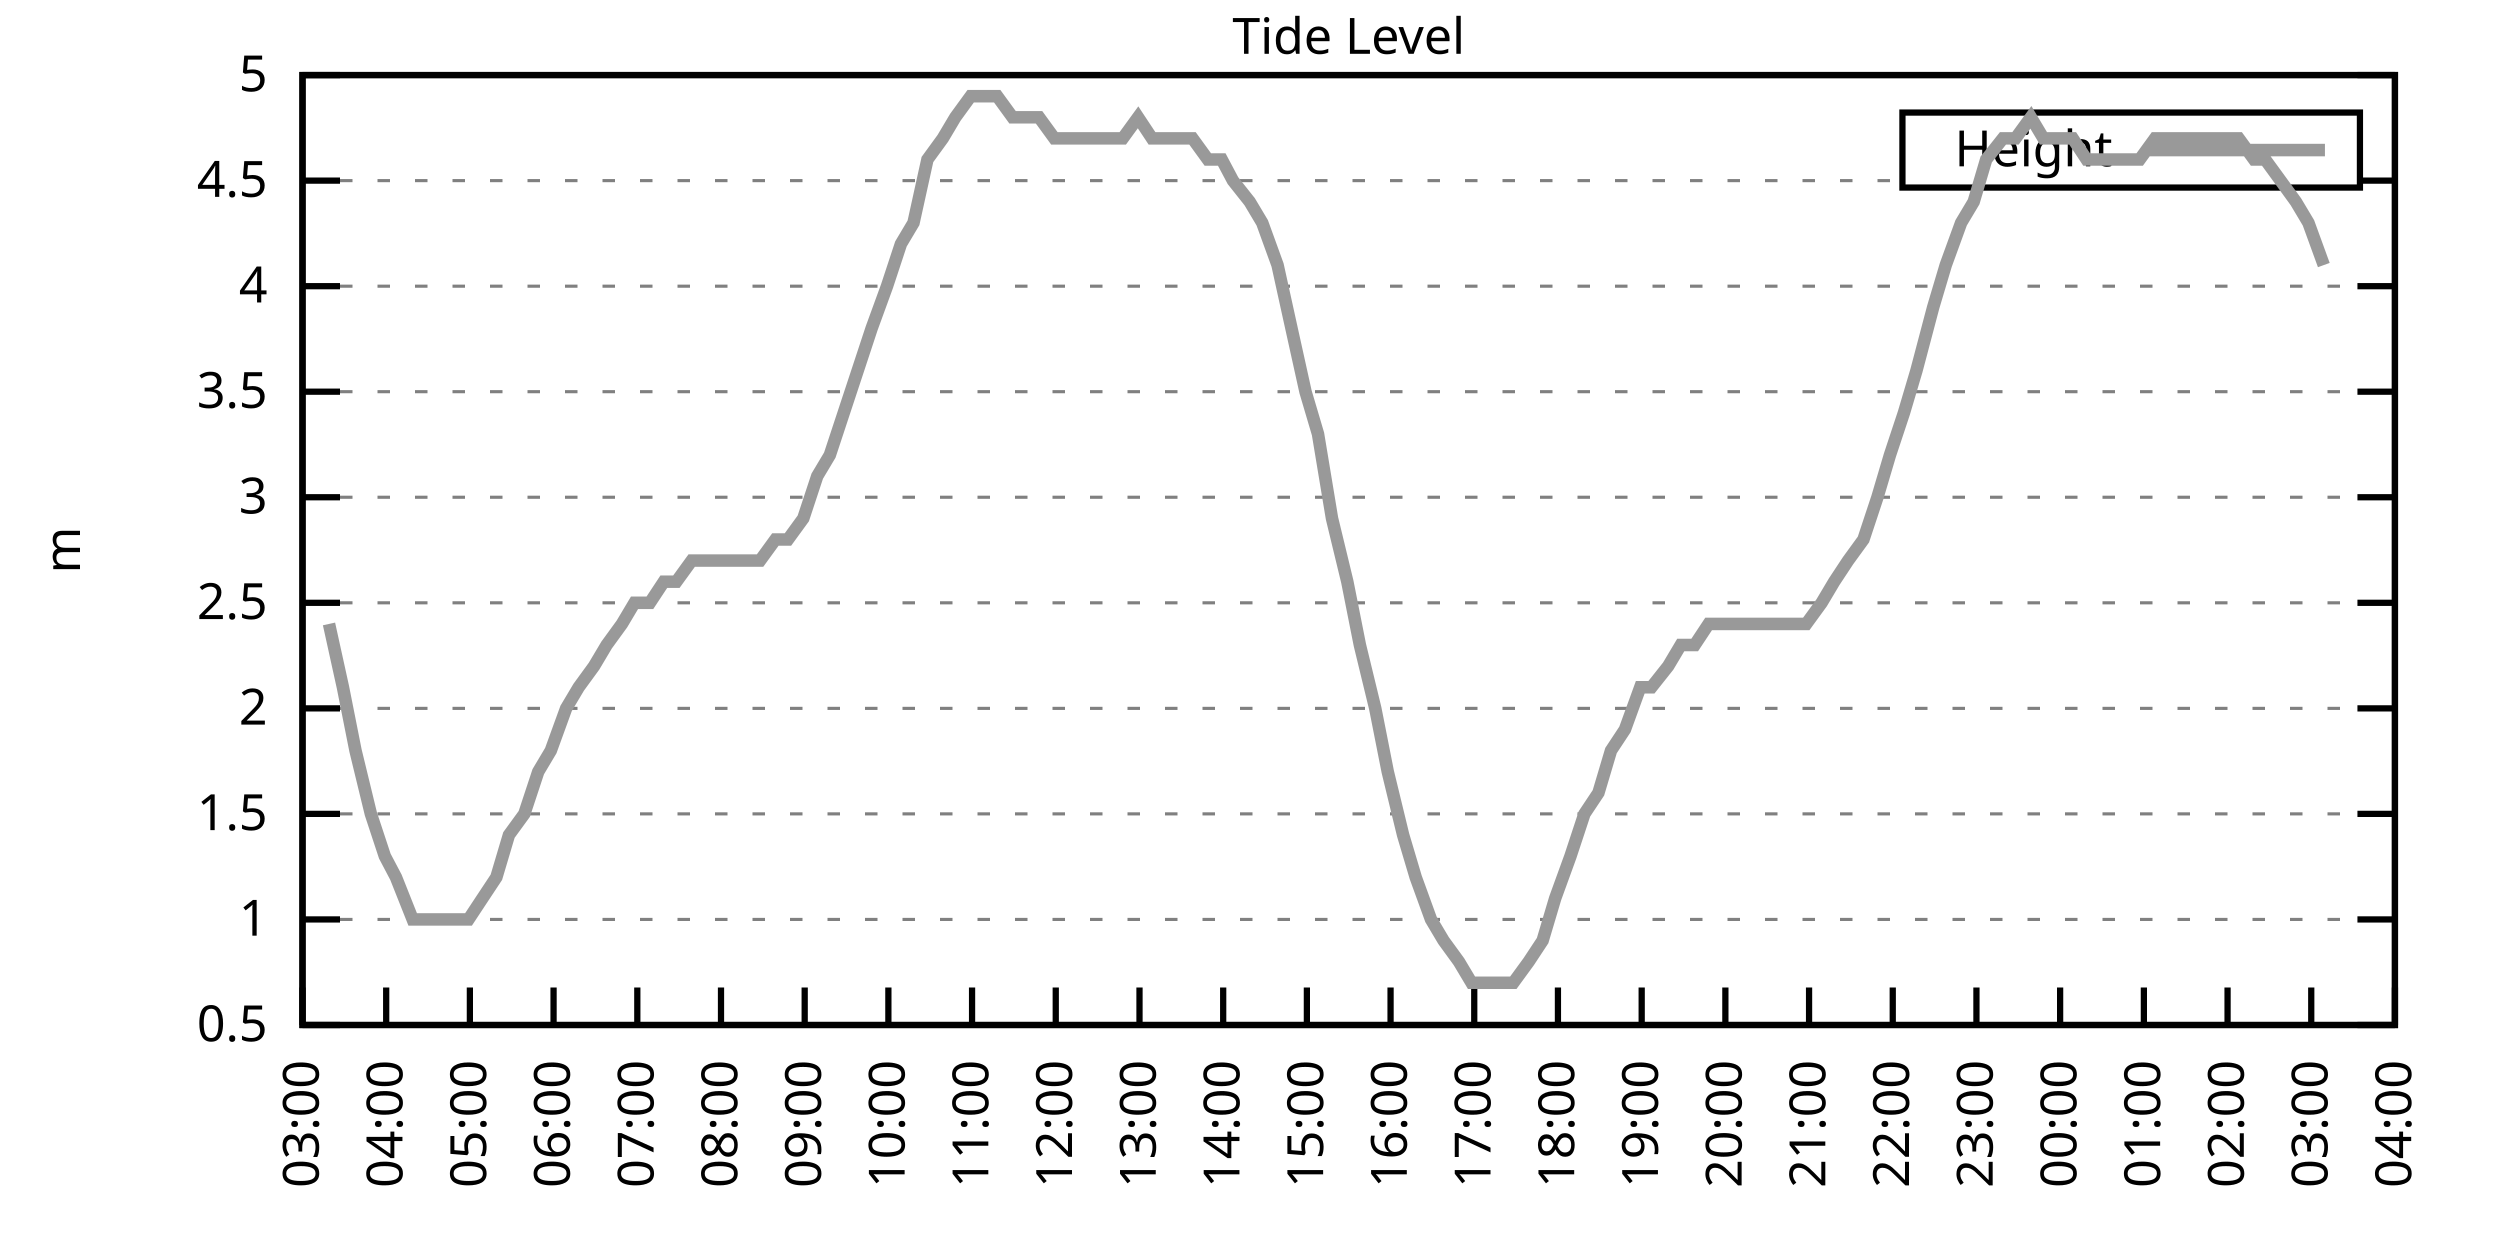
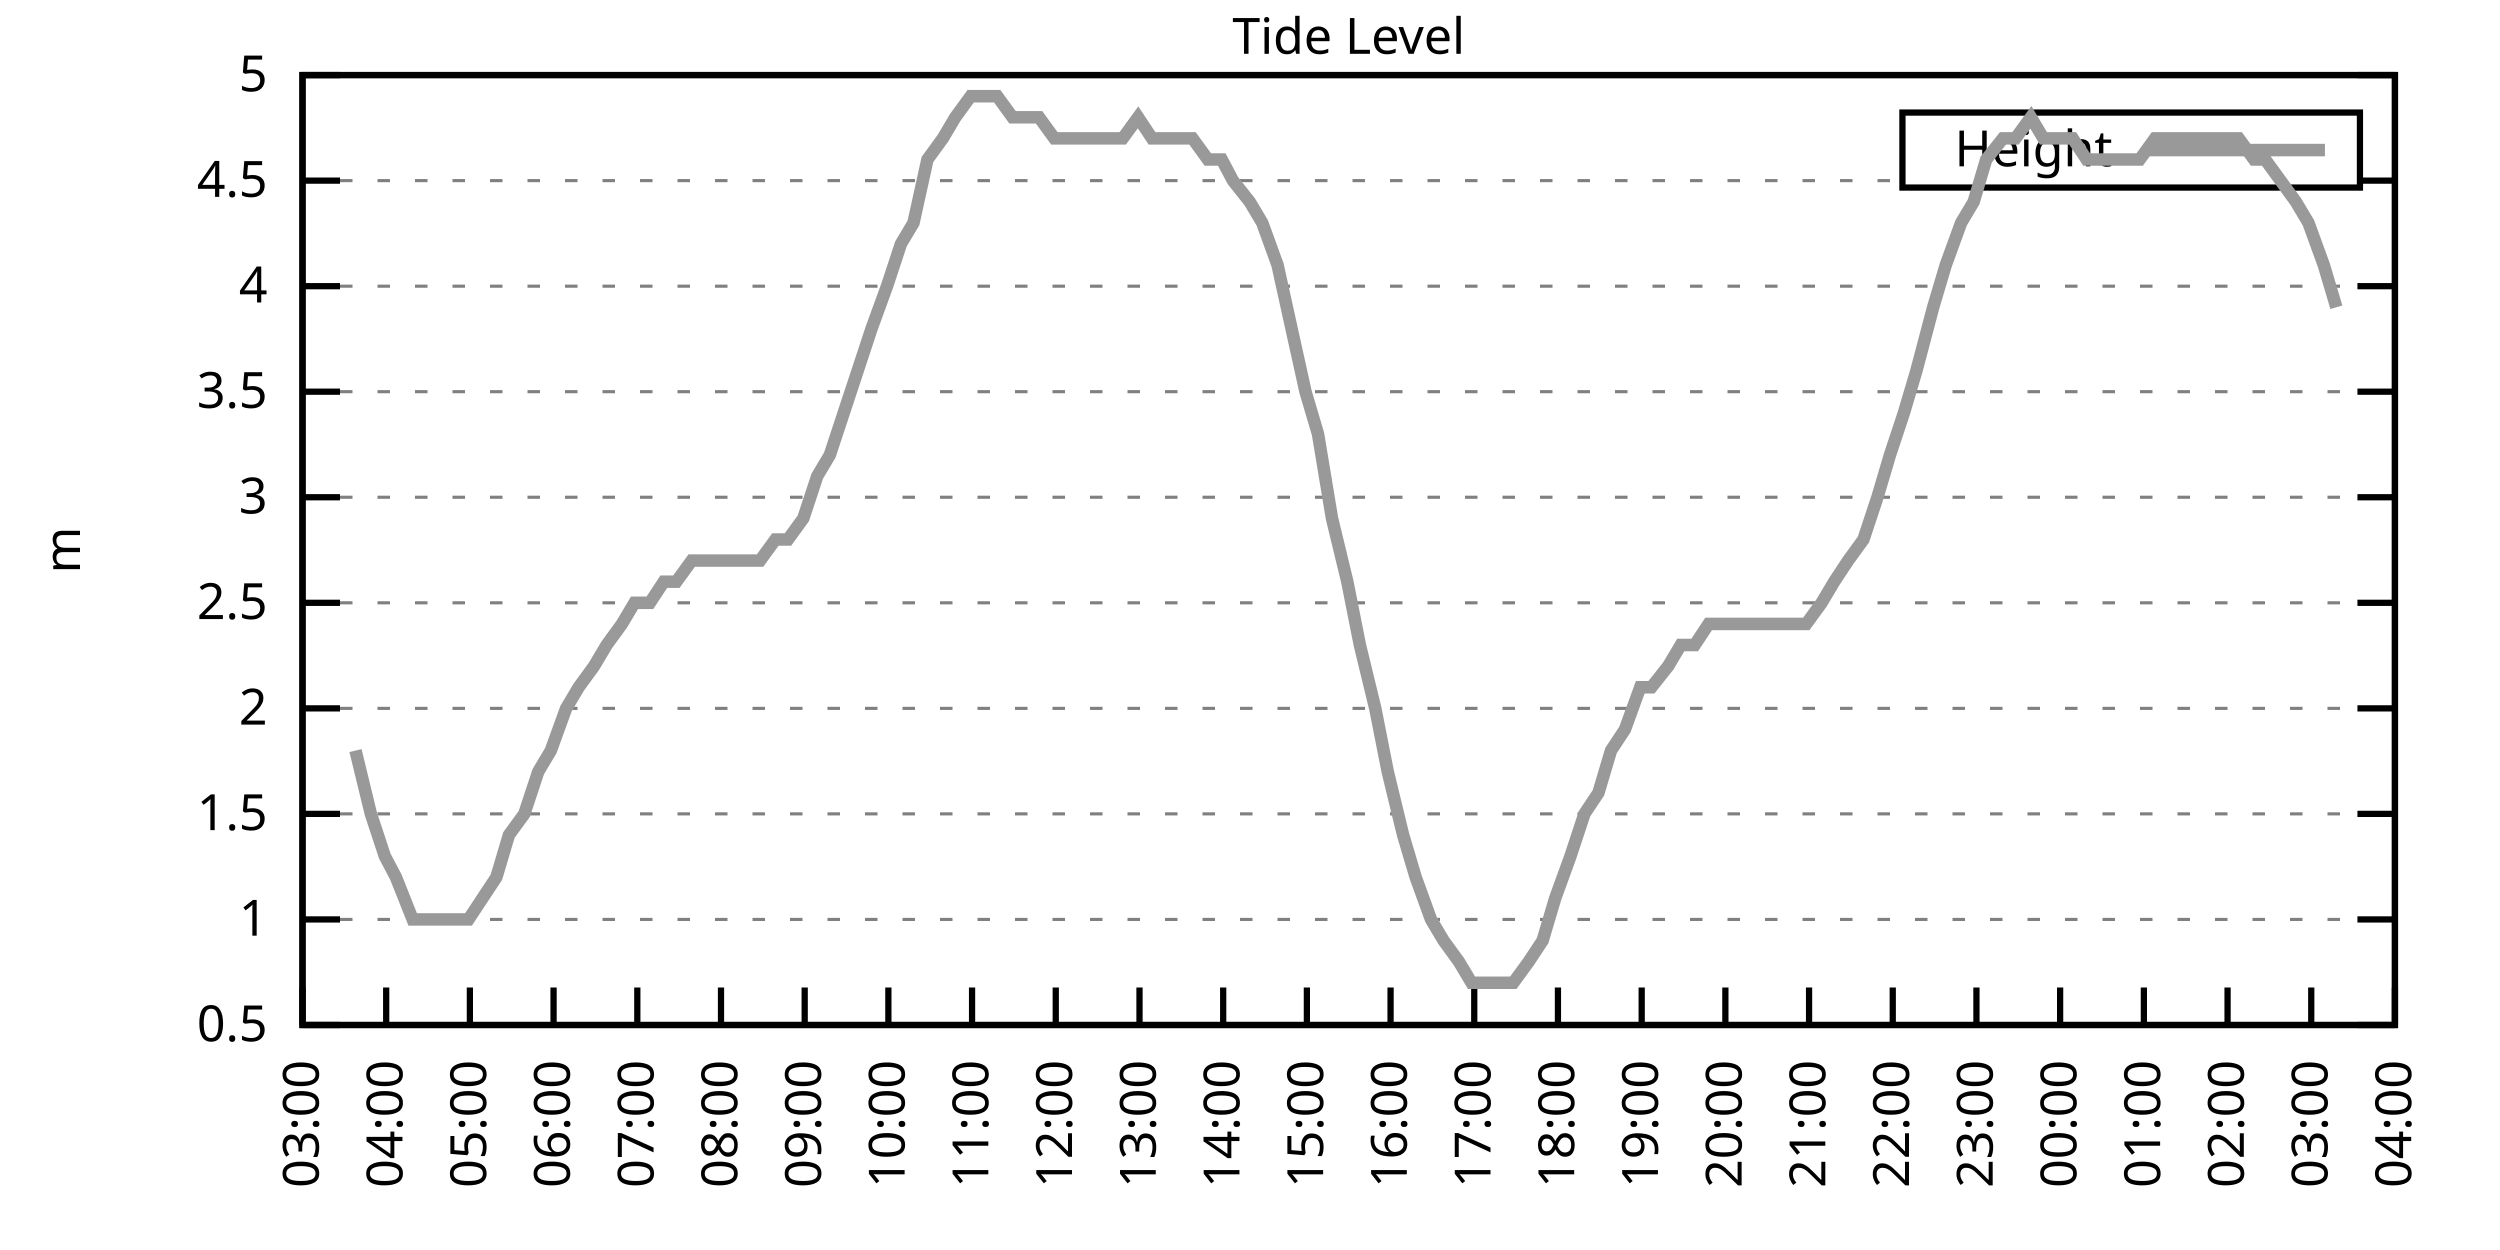
<svg xmlns="http://www.w3.org/2000/svg" xmlns:xlink="http://www.w3.org/1999/xlink" width="400" height="200" viewBox="0 0 400 200">
  <g id="gnuplot_canvas">
    <rect x="0" y="0" width="400" height="200" fill="none" />
    <defs>
      <circle id="gpDot" r="0.5" stroke-width="0.5" stroke="currentColor" />
      <path id="gpPt0" stroke-width="0.333" stroke="currentColor" d="M-1,0 h2 M0,-1 v2" />
      <path id="gpPt1" stroke-width="0.333" stroke="currentColor" d="M-1,-1 L1,1 M1,-1 L-1,1" />
      <path id="gpPt2" stroke-width="0.333" stroke="currentColor" d="M-1,0 L1,0 M0,-1 L0,1 M-1,-1 L1,1 M-1,1 L1,-1" />
      <rect id="gpPt3" stroke-width="0.333" stroke="currentColor" x="-1" y="-1" width="2" height="2" />
      <rect id="gpPt4" stroke-width="0.333" stroke="currentColor" fill="currentColor" x="-1" y="-1" width="2" height="2" />
      <circle id="gpPt5" stroke-width="0.333" stroke="currentColor" cx="0" cy="0" r="1" />
      <use xlink:href="#gpPt5" id="gpPt6" fill="currentColor" stroke="none" />
      <path id="gpPt7" stroke-width="0.333" stroke="currentColor" d="M0,-1.33 L-1.33,0.67 L1.33,0.67 z" />
      <use xlink:href="#gpPt7" id="gpPt8" fill="currentColor" stroke="none" />
      <use xlink:href="#gpPt7" id="gpPt9" stroke="currentColor" transform="rotate(180)" />
      <use xlink:href="#gpPt9" id="gpPt10" fill="currentColor" stroke="none" />
      <use xlink:href="#gpPt3" id="gpPt11" stroke="currentColor" transform="rotate(45)" />
      <use xlink:href="#gpPt11" id="gpPt12" fill="currentColor" stroke="none" />
      <path id="gpPt13" stroke-width="0.333" stroke="currentColor" d="M0,1.330 L1.265,0.411 L0.782,-1.067 L-0.782,-1.076 L-1.265,0.411 z" />
      <use xlink:href="#gpPt13" id="gpPt14" fill="currentColor" stroke="none" />
      <filter id="textbox" filterUnits="objectBoundingBox" x="0" y="0" height="1" width="1">
        <feFlood flood-color="white" flood-opacity="1" result="bgnd" />
        <feComposite in="SourceGraphic" in2="bgnd" operator="atop" />
      </filter>
      <filter id="greybox" filterUnits="objectBoundingBox" x="0" y="0" height="1" width="1">
        <feFlood flood-color="lightgrey" flood-opacity="1" result="grey" />
        <feComposite in="SourceGraphic" in2="grey" operator="atop" />
      </filter>
    </defs>
    <g fill="none" color="white" stroke="currentColor" stroke-width="1.00" stroke-linecap="butt" stroke-linejoin="miter">
</g>
    <g fill="none" color="black" stroke="currentColor" stroke-width="1.00" stroke-linecap="butt" stroke-linejoin="miter">
      <g stroke="none" shape-rendering="crispEdges">
        <polygon fill="rgb(255, 255, 255)" points="48.40,164.00 383.18,164.00 383.18,12.02 48.40,12.02 " />
      </g>
    </g>
    <g fill="none" color="black" stroke="currentColor" stroke-width="1.00" stroke-linecap="butt" stroke-linejoin="miter">
</g>
    <g fill="none" color="black" stroke="black" stroke-width="0.50" stroke-linecap="butt" stroke-linejoin="miter">
</g>
    <g fill="none" color="gray" stroke="currentColor" stroke-width="0.50" stroke-linecap="butt" stroke-linejoin="miter">
      <path stroke="gray" stroke-dasharray="2,4" class="gridline" d="M48.40,164.00 L383.19,164.00  " />
    </g>
    <g fill="none" color="gray" stroke="gray" stroke-width="1.00" stroke-linecap="butt" stroke-linejoin="miter">
</g>
    <g fill="none" color="black" stroke="currentColor" stroke-width="1.00" stroke-linecap="butt" stroke-linejoin="miter">
      <path stroke="black" d="M48.40,164.00 L54.40,164.00 M383.19,164.00 L377.19,164.00  " />
      <g transform="translate(42.80,166.60)" stroke="none" fill="black" font-family="Sans" font-size="8.00" text-anchor="end">
        <text>
          <tspan font-family="Sans"> 0.5</tspan>
        </text>
      </g>
    </g>
    <g fill="none" color="black" stroke="currentColor" stroke-width="1.00" stroke-linecap="butt" stroke-linejoin="miter">
</g>
    <g fill="none" color="black" stroke="black" stroke-width="0.50" stroke-linecap="butt" stroke-linejoin="miter">
</g>
    <g fill="none" color="gray" stroke="currentColor" stroke-width="0.50" stroke-linecap="butt" stroke-linejoin="miter">
      <path stroke="gray" stroke-dasharray="2,4" class="gridline" d="M48.40,147.11 L383.19,147.11  " />
    </g>
    <g fill="none" color="gray" stroke="gray" stroke-width="1.00" stroke-linecap="butt" stroke-linejoin="miter">
</g>
    <g fill="none" color="black" stroke="currentColor" stroke-width="1.00" stroke-linecap="butt" stroke-linejoin="miter">
      <path stroke="black" d="M48.40,147.11 L54.40,147.11 M383.19,147.11 L377.19,147.11  " />
      <g transform="translate(42.80,149.71)" stroke="none" fill="black" font-family="Sans" font-size="8.00" text-anchor="end">
        <text>
          <tspan font-family="Sans"> 1</tspan>
        </text>
      </g>
    </g>
    <g fill="none" color="black" stroke="currentColor" stroke-width="1.00" stroke-linecap="butt" stroke-linejoin="miter">
</g>
    <g fill="none" color="black" stroke="black" stroke-width="0.50" stroke-linecap="butt" stroke-linejoin="miter">
</g>
    <g fill="none" color="gray" stroke="currentColor" stroke-width="0.50" stroke-linecap="butt" stroke-linejoin="miter">
      <path stroke="gray" stroke-dasharray="2,4" class="gridline" d="M48.40,130.22 L383.19,130.22  " />
    </g>
    <g fill="none" color="gray" stroke="gray" stroke-width="1.00" stroke-linecap="butt" stroke-linejoin="miter">
</g>
    <g fill="none" color="black" stroke="currentColor" stroke-width="1.00" stroke-linecap="butt" stroke-linejoin="miter">
      <path stroke="black" d="M48.40,130.22 L54.40,130.22 M383.19,130.22 L377.19,130.22  " />
      <g transform="translate(42.80,132.82)" stroke="none" fill="black" font-family="Sans" font-size="8.00" text-anchor="end">
        <text>
          <tspan font-family="Sans"> 1.5</tspan>
        </text>
      </g>
    </g>
    <g fill="none" color="black" stroke="currentColor" stroke-width="1.00" stroke-linecap="butt" stroke-linejoin="miter">
</g>
    <g fill="none" color="black" stroke="black" stroke-width="0.50" stroke-linecap="butt" stroke-linejoin="miter">
</g>
    <g fill="none" color="gray" stroke="currentColor" stroke-width="0.50" stroke-linecap="butt" stroke-linejoin="miter">
      <path stroke="gray" stroke-dasharray="2,4" class="gridline" d="M48.40,113.34 L383.19,113.34  " />
    </g>
    <g fill="none" color="gray" stroke="gray" stroke-width="1.00" stroke-linecap="butt" stroke-linejoin="miter">
</g>
    <g fill="none" color="black" stroke="currentColor" stroke-width="1.00" stroke-linecap="butt" stroke-linejoin="miter">
      <path stroke="black" d="M48.40,113.34 L54.40,113.34 M383.19,113.34 L377.19,113.34  " />
      <g transform="translate(42.80,115.94)" stroke="none" fill="black" font-family="Sans" font-size="8.00" text-anchor="end">
        <text>
          <tspan font-family="Sans"> 2</tspan>
        </text>
      </g>
    </g>
    <g fill="none" color="black" stroke="currentColor" stroke-width="1.00" stroke-linecap="butt" stroke-linejoin="miter">
</g>
    <g fill="none" color="black" stroke="black" stroke-width="0.50" stroke-linecap="butt" stroke-linejoin="miter">
</g>
    <g fill="none" color="gray" stroke="currentColor" stroke-width="0.50" stroke-linecap="butt" stroke-linejoin="miter">
      <path stroke="gray" stroke-dasharray="2,4" class="gridline" d="M48.40,96.45 L383.19,96.45  " />
    </g>
    <g fill="none" color="gray" stroke="gray" stroke-width="1.00" stroke-linecap="butt" stroke-linejoin="miter">
</g>
    <g fill="none" color="black" stroke="currentColor" stroke-width="1.00" stroke-linecap="butt" stroke-linejoin="miter">
      <path stroke="black" d="M48.40,96.45 L54.40,96.45 M383.19,96.45 L377.19,96.45  " />
      <g transform="translate(42.80,99.05)" stroke="none" fill="black" font-family="Sans" font-size="8.00" text-anchor="end">
        <text>
          <tspan font-family="Sans"> 2.5</tspan>
        </text>
      </g>
    </g>
    <g fill="none" color="black" stroke="currentColor" stroke-width="1.00" stroke-linecap="butt" stroke-linejoin="miter">
</g>
    <g fill="none" color="black" stroke="black" stroke-width="0.50" stroke-linecap="butt" stroke-linejoin="miter">
</g>
    <g fill="none" color="gray" stroke="currentColor" stroke-width="0.50" stroke-linecap="butt" stroke-linejoin="miter">
      <path stroke="gray" stroke-dasharray="2,4" class="gridline" d="M48.40,79.56 L383.19,79.56  " />
    </g>
    <g fill="none" color="gray" stroke="gray" stroke-width="1.00" stroke-linecap="butt" stroke-linejoin="miter">
</g>
    <g fill="none" color="black" stroke="currentColor" stroke-width="1.00" stroke-linecap="butt" stroke-linejoin="miter">
      <path stroke="black" d="M48.40,79.56 L54.40,79.56 M383.19,79.56 L377.19,79.56  " />
      <g transform="translate(42.80,82.16)" stroke="none" fill="black" font-family="Sans" font-size="8.00" text-anchor="end">
        <text>
          <tspan font-family="Sans"> 3</tspan>
        </text>
      </g>
    </g>
    <g fill="none" color="black" stroke="currentColor" stroke-width="1.00" stroke-linecap="butt" stroke-linejoin="miter">
</g>
    <g fill="none" color="black" stroke="black" stroke-width="0.50" stroke-linecap="butt" stroke-linejoin="miter">
</g>
    <g fill="none" color="gray" stroke="currentColor" stroke-width="0.50" stroke-linecap="butt" stroke-linejoin="miter">
      <path stroke="gray" stroke-dasharray="2,4" class="gridline" d="M48.40,62.67 L383.19,62.67  " />
    </g>
    <g fill="none" color="gray" stroke="gray" stroke-width="1.00" stroke-linecap="butt" stroke-linejoin="miter">
</g>
    <g fill="none" color="black" stroke="currentColor" stroke-width="1.00" stroke-linecap="butt" stroke-linejoin="miter">
      <path stroke="black" d="M48.40,62.67 L54.40,62.67 M383.19,62.67 L377.19,62.67  " />
      <g transform="translate(42.80,65.27)" stroke="none" fill="black" font-family="Sans" font-size="8.00" text-anchor="end">
        <text>
          <tspan font-family="Sans"> 3.5</tspan>
        </text>
      </g>
    </g>
    <g fill="none" color="black" stroke="currentColor" stroke-width="1.00" stroke-linecap="butt" stroke-linejoin="miter">
</g>
    <g fill="none" color="black" stroke="black" stroke-width="0.50" stroke-linecap="butt" stroke-linejoin="miter">
</g>
    <g fill="none" color="gray" stroke="currentColor" stroke-width="0.50" stroke-linecap="butt" stroke-linejoin="miter">
      <path stroke="gray" stroke-dasharray="2,4" class="gridline" d="M48.40,45.79 L383.19,45.79  " />
    </g>
    <g fill="none" color="gray" stroke="gray" stroke-width="1.00" stroke-linecap="butt" stroke-linejoin="miter">
</g>
    <g fill="none" color="black" stroke="currentColor" stroke-width="1.00" stroke-linecap="butt" stroke-linejoin="miter">
      <path stroke="black" d="M48.40,45.79 L54.40,45.79 M383.19,45.79 L377.19,45.79  " />
      <g transform="translate(42.80,48.39)" stroke="none" fill="black" font-family="Sans" font-size="8.00" text-anchor="end">
        <text>
          <tspan font-family="Sans"> 4</tspan>
        </text>
      </g>
    </g>
    <g fill="none" color="black" stroke="currentColor" stroke-width="1.00" stroke-linecap="butt" stroke-linejoin="miter">
</g>
    <g fill="none" color="black" stroke="black" stroke-width="0.50" stroke-linecap="butt" stroke-linejoin="miter">
</g>
    <g fill="none" color="gray" stroke="currentColor" stroke-width="0.50" stroke-linecap="butt" stroke-linejoin="miter">
      <path stroke="gray" stroke-dasharray="2,4" class="gridline" d="M48.40,28.90 L304.39,28.90 M377.59,28.90 L383.19,28.90  " />
    </g>
    <g fill="none" color="gray" stroke="gray" stroke-width="1.00" stroke-linecap="butt" stroke-linejoin="miter">
</g>
    <g fill="none" color="black" stroke="currentColor" stroke-width="1.00" stroke-linecap="butt" stroke-linejoin="miter">
      <path stroke="black" d="M48.40,28.90 L54.40,28.90 M383.19,28.90 L377.19,28.90  " />
      <g transform="translate(42.80,31.50)" stroke="none" fill="black" font-family="Sans" font-size="8.00" text-anchor="end">
        <text>
          <tspan font-family="Sans"> 4.5</tspan>
        </text>
      </g>
    </g>
    <g fill="none" color="black" stroke="currentColor" stroke-width="1.00" stroke-linecap="butt" stroke-linejoin="miter">
</g>
    <g fill="none" color="black" stroke="black" stroke-width="0.50" stroke-linecap="butt" stroke-linejoin="miter">
</g>
    <g fill="none" color="gray" stroke="currentColor" stroke-width="0.50" stroke-linecap="butt" stroke-linejoin="miter">
      <path stroke="gray" stroke-dasharray="2,4" class="gridline" d="M48.40,12.01 L383.19,12.01  " />
    </g>
    <g fill="none" color="gray" stroke="gray" stroke-width="1.00" stroke-linecap="butt" stroke-linejoin="miter">
</g>
    <g fill="none" color="black" stroke="currentColor" stroke-width="1.00" stroke-linecap="butt" stroke-linejoin="miter">
      <path stroke="black" d="M48.40,12.01 L54.40,12.01 M383.19,12.01 L377.19,12.01  " />
      <g transform="translate(42.80,14.61)" stroke="none" fill="black" font-family="Sans" font-size="8.00" text-anchor="end">
        <text>
          <tspan font-family="Sans"> 5</tspan>
        </text>
      </g>
    </g>
    <g fill="none" color="black" stroke="currentColor" stroke-width="1.00" stroke-linecap="butt" stroke-linejoin="miter">
      <path stroke="black" d="M48.40,164.00 L48.40,158.00  " />
      <g transform="translate(51.00,169.60) rotate(270.00)" stroke="none" fill="black" font-family="Sans" font-size="8.00" text-anchor="end">
        <text>
          <tspan font-family="Sans">03:00</tspan>
        </text>
      </g>
    </g>
    <g fill="none" color="black" stroke="currentColor" stroke-width="1.00" stroke-linecap="butt" stroke-linejoin="miter">
      <path stroke="black" d="M61.79,164.00 L61.79,158.00  " />
      <g transform="translate(64.39,169.60) rotate(270.00)" stroke="none" fill="black" font-family="Sans" font-size="8.00" text-anchor="end">
        <text>
          <tspan font-family="Sans">04:00</tspan>
        </text>
      </g>
    </g>
    <g fill="none" color="black" stroke="currentColor" stroke-width="1.00" stroke-linecap="butt" stroke-linejoin="miter">
      <path stroke="black" d="M75.18,164.00 L75.18,158.00  " />
      <g transform="translate(77.78,169.60) rotate(270.00)" stroke="none" fill="black" font-family="Sans" font-size="8.00" text-anchor="end">
        <text>
          <tspan font-family="Sans">05:00</tspan>
        </text>
      </g>
    </g>
    <g fill="none" color="black" stroke="currentColor" stroke-width="1.00" stroke-linecap="butt" stroke-linejoin="miter">
      <path stroke="black" d="M88.57,164.00 L88.57,158.00  " />
      <g transform="translate(91.17,169.60) rotate(270.00)" stroke="none" fill="black" font-family="Sans" font-size="8.00" text-anchor="end">
        <text>
          <tspan font-family="Sans">06:00</tspan>
        </text>
      </g>
    </g>
    <g fill="none" color="black" stroke="currentColor" stroke-width="1.00" stroke-linecap="butt" stroke-linejoin="miter">
      <path stroke="black" d="M101.97,164.00 L101.97,158.00  " />
      <g transform="translate(104.57,169.60) rotate(270.00)" stroke="none" fill="black" font-family="Sans" font-size="8.00" text-anchor="end">
        <text>
          <tspan font-family="Sans">07:00</tspan>
        </text>
      </g>
    </g>
    <g fill="none" color="black" stroke="currentColor" stroke-width="1.00" stroke-linecap="butt" stroke-linejoin="miter">
      <path stroke="black" d="M115.36,164.00 L115.36,158.00  " />
      <g transform="translate(117.96,169.60) rotate(270.00)" stroke="none" fill="black" font-family="Sans" font-size="8.00" text-anchor="end">
        <text>
          <tspan font-family="Sans">08:00</tspan>
        </text>
      </g>
    </g>
    <g fill="none" color="black" stroke="currentColor" stroke-width="1.00" stroke-linecap="butt" stroke-linejoin="miter">
      <path stroke="black" d="M128.75,164.00 L128.75,158.00  " />
      <g transform="translate(131.35,169.60) rotate(270.00)" stroke="none" fill="black" font-family="Sans" font-size="8.00" text-anchor="end">
        <text>
          <tspan font-family="Sans">09:00</tspan>
        </text>
      </g>
    </g>
    <g fill="none" color="black" stroke="currentColor" stroke-width="1.00" stroke-linecap="butt" stroke-linejoin="miter">
      <path stroke="black" d="M142.14,164.00 L142.14,158.00  " />
      <g transform="translate(144.74,169.60) rotate(270.00)" stroke="none" fill="black" font-family="Sans" font-size="8.00" text-anchor="end">
        <text>
          <tspan font-family="Sans">10:00</tspan>
        </text>
      </g>
    </g>
    <g fill="none" color="black" stroke="currentColor" stroke-width="1.00" stroke-linecap="butt" stroke-linejoin="miter">
      <path stroke="black" d="M155.53,164.00 L155.53,158.00  " />
      <g transform="translate(158.13,169.60) rotate(270.00)" stroke="none" fill="black" font-family="Sans" font-size="8.00" text-anchor="end">
        <text>
          <tspan font-family="Sans">11:00</tspan>
        </text>
      </g>
    </g>
    <g fill="none" color="black" stroke="currentColor" stroke-width="1.00" stroke-linecap="butt" stroke-linejoin="miter">
      <path stroke="black" d="M168.92,164.00 L168.92,158.00  " />
      <g transform="translate(171.52,169.60) rotate(270.00)" stroke="none" fill="black" font-family="Sans" font-size="8.00" text-anchor="end">
        <text>
          <tspan font-family="Sans">12:00</tspan>
        </text>
      </g>
    </g>
    <g fill="none" color="black" stroke="currentColor" stroke-width="1.00" stroke-linecap="butt" stroke-linejoin="miter">
      <path stroke="black" d="M182.32,164.00 L182.32,158.00  " />
      <g transform="translate(184.92,169.60) rotate(270.00)" stroke="none" fill="black" font-family="Sans" font-size="8.00" text-anchor="end">
        <text>
          <tspan font-family="Sans">13:00</tspan>
        </text>
      </g>
    </g>
    <g fill="none" color="black" stroke="currentColor" stroke-width="1.00" stroke-linecap="butt" stroke-linejoin="miter">
      <path stroke="black" d="M195.71,164.00 L195.71,158.00  " />
      <g transform="translate(198.31,169.60) rotate(270.00)" stroke="none" fill="black" font-family="Sans" font-size="8.00" text-anchor="end">
        <text>
          <tspan font-family="Sans">14:00</tspan>
        </text>
      </g>
    </g>
    <g fill="none" color="black" stroke="currentColor" stroke-width="1.00" stroke-linecap="butt" stroke-linejoin="miter">
      <path stroke="black" d="M209.10,164.00 L209.10,158.00  " />
      <g transform="translate(211.70,169.60) rotate(270.00)" stroke="none" fill="black" font-family="Sans" font-size="8.00" text-anchor="end">
        <text>
          <tspan font-family="Sans">15:00</tspan>
        </text>
      </g>
    </g>
    <g fill="none" color="black" stroke="currentColor" stroke-width="1.00" stroke-linecap="butt" stroke-linejoin="miter">
      <path stroke="black" d="M222.49,164.00 L222.49,158.00  " />
      <g transform="translate(225.09,169.60) rotate(270.00)" stroke="none" fill="black" font-family="Sans" font-size="8.00" text-anchor="end">
        <text>
          <tspan font-family="Sans">16:00</tspan>
        </text>
      </g>
    </g>
    <g fill="none" color="black" stroke="currentColor" stroke-width="1.00" stroke-linecap="butt" stroke-linejoin="miter">
      <path stroke="black" d="M235.88,164.00 L235.88,158.00  " />
      <g transform="translate(238.48,169.60) rotate(270.00)" stroke="none" fill="black" font-family="Sans" font-size="8.00" text-anchor="end">
        <text>
          <tspan font-family="Sans">17:00</tspan>
        </text>
      </g>
    </g>
    <g fill="none" color="black" stroke="currentColor" stroke-width="1.00" stroke-linecap="butt" stroke-linejoin="miter">
      <path stroke="black" d="M249.27,164.00 L249.27,158.00  " />
      <g transform="translate(251.87,169.60) rotate(270.00)" stroke="none" fill="black" font-family="Sans" font-size="8.00" text-anchor="end">
        <text>
          <tspan font-family="Sans">18:00</tspan>
        </text>
      </g>
    </g>
    <g fill="none" color="black" stroke="currentColor" stroke-width="1.00" stroke-linecap="butt" stroke-linejoin="miter">
      <path stroke="black" d="M262.67,164.00 L262.67,158.00  " />
      <g transform="translate(265.27,169.60) rotate(270.00)" stroke="none" fill="black" font-family="Sans" font-size="8.00" text-anchor="end">
        <text>
          <tspan font-family="Sans">19:00</tspan>
        </text>
      </g>
    </g>
    <g fill="none" color="black" stroke="currentColor" stroke-width="1.00" stroke-linecap="butt" stroke-linejoin="miter">
      <path stroke="black" d="M276.06,164.00 L276.06,158.00  " />
      <g transform="translate(278.66,169.60) rotate(270.00)" stroke="none" fill="black" font-family="Sans" font-size="8.00" text-anchor="end">
        <text>
          <tspan font-family="Sans">20:00</tspan>
        </text>
      </g>
    </g>
    <g fill="none" color="black" stroke="currentColor" stroke-width="1.00" stroke-linecap="butt" stroke-linejoin="miter">
      <path stroke="black" d="M289.45,164.00 L289.45,158.00  " />
      <g transform="translate(292.05,169.60) rotate(270.00)" stroke="none" fill="black" font-family="Sans" font-size="8.00" text-anchor="end">
        <text>
          <tspan font-family="Sans">21:00</tspan>
        </text>
      </g>
    </g>
    <g fill="none" color="black" stroke="currentColor" stroke-width="1.00" stroke-linecap="butt" stroke-linejoin="miter">
      <path stroke="black" d="M302.84,164.00 L302.84,158.00  " />
      <g transform="translate(305.44,169.60) rotate(270.00)" stroke="none" fill="black" font-family="Sans" font-size="8.00" text-anchor="end">
        <text>
          <tspan font-family="Sans">22:00</tspan>
        </text>
      </g>
    </g>
    <g fill="none" color="black" stroke="currentColor" stroke-width="1.00" stroke-linecap="butt" stroke-linejoin="miter">
      <path stroke="black" d="M316.23,164.00 L316.23,158.00  " />
      <g transform="translate(318.83,169.60) rotate(270.00)" stroke="none" fill="black" font-family="Sans" font-size="8.00" text-anchor="end">
        <text>
          <tspan font-family="Sans">23:00</tspan>
        </text>
      </g>
    </g>
    <g fill="none" color="black" stroke="currentColor" stroke-width="1.00" stroke-linecap="butt" stroke-linejoin="miter">
      <path stroke="black" d="M329.62,164.00 L329.62,158.00  " />
      <g transform="translate(332.22,169.60) rotate(270.00)" stroke="none" fill="black" font-family="Sans" font-size="8.00" text-anchor="end">
        <text>
          <tspan font-family="Sans">00:00</tspan>
        </text>
      </g>
    </g>
    <g fill="none" color="black" stroke="currentColor" stroke-width="1.00" stroke-linecap="butt" stroke-linejoin="miter">
      <path stroke="black" d="M343.02,164.00 L343.02,158.00  " />
      <g transform="translate(345.62,169.60) rotate(270.00)" stroke="none" fill="black" font-family="Sans" font-size="8.00" text-anchor="end">
        <text>
          <tspan font-family="Sans">01:00</tspan>
        </text>
      </g>
    </g>
    <g fill="none" color="black" stroke="currentColor" stroke-width="1.00" stroke-linecap="butt" stroke-linejoin="miter">
      <path stroke="black" d="M356.41,164.00 L356.41,158.00  " />
      <g transform="translate(359.01,169.60) rotate(270.00)" stroke="none" fill="black" font-family="Sans" font-size="8.00" text-anchor="end">
        <text>
          <tspan font-family="Sans">02:00</tspan>
        </text>
      </g>
    </g>
    <g fill="none" color="black" stroke="currentColor" stroke-width="1.00" stroke-linecap="butt" stroke-linejoin="miter">
      <path stroke="black" d="M369.80,164.00 L369.80,158.00  " />
      <g transform="translate(372.40,169.60) rotate(270.00)" stroke="none" fill="black" font-family="Sans" font-size="8.00" text-anchor="end">
        <text>
          <tspan font-family="Sans">03:00</tspan>
        </text>
      </g>
    </g>
    <g fill="none" color="black" stroke="currentColor" stroke-width="1.00" stroke-linecap="butt" stroke-linejoin="miter">
      <path stroke="black" d="M383.19,164.00 L383.19,158.00  " />
      <g transform="translate(385.79,169.60) rotate(270.00)" stroke="none" fill="black" font-family="Sans" font-size="8.00" text-anchor="end">
        <text>
          <tspan font-family="Sans">04:00</tspan>
        </text>
      </g>
    </g>
    <g fill="none" color="black" stroke="currentColor" stroke-width="1.00" stroke-linecap="butt" stroke-linejoin="miter">
</g>
    <g fill="none" color="black" stroke="currentColor" stroke-width="1.00" stroke-linecap="butt" stroke-linejoin="miter">
      <path stroke="black" d="M48.40,12.01 L48.40,164.00 L383.19,164.00 L383.19,12.01 L48.40,12.01 Z  " />
    </g>
    <g fill="none" color="black" stroke="currentColor" stroke-width="1.00" stroke-linecap="butt" stroke-linejoin="miter">
</g>
    <g fill="none" color="black" stroke="currentColor" stroke-width="1.00" stroke-linecap="butt" stroke-linejoin="miter">
      <path stroke="black" d="M304.39,30.01 L304.39,18.01 L377.59,18.01 L377.59,30.01 L304.39,30.01 Z  " />
    </g>
    <g id="Tide_level_plot_1">
      <g fill="none" color="white" stroke="black" stroke-width="2.00" stroke-linecap="butt" stroke-linejoin="miter">
</g>
      <g fill="none" color="black" stroke="currentColor" stroke-width="2.00" stroke-linecap="butt" stroke-linejoin="miter">
        <g transform="translate(337.99,26.61)" stroke="none" fill="black" font-family="Sans" font-size="8.00" text-anchor="end">
          <text>
            <tspan font-family="Sans">Height</tspan>
          </text>
        </g>
      </g>
      <g fill="none" color="black" stroke="currentColor" stroke-width="2.00" stroke-linecap="butt" stroke-linejoin="miter">
-         <path stroke="rgb(153, 153, 153)" d="M343.59,24.01 L371.99,24.01 M52.64,99.83 L54.87,109.96 L56.88,120.09 L59.34,130.22 L61.57,136.98 L63.35,140.36   L66.03,147.11 L68.26,147.11 L70.27,147.11 L72.73,147.11 L74.96,147.11 L77.19,143.73 L79.42,140.36 L81.43,133.60   L83.89,130.22 L86.12,123.47 L88.13,120.09 L90.58,113.34 L92.59,109.96 L95.05,106.58 L97.06,103.20 L99.51,99.83   L101.52,96.45 L103.98,96.45 L106.21,93.07 L108.22,93.07 L110.67,89.69 L112.90,89.69 L114.91,89.69 L117.37,89.69   L119.38,89.69 L121.61,89.69 L124.06,86.32 L126.07,86.32 L128.53,82.94 L130.76,76.18 L132.77,72.81 L135.00,66.05   L137.23,59.30 L139.46,52.54 L141.92,45.79 L144.15,39.03 L146.16,35.65 L148.39,25.52 L150.85,22.14 L152.85,18.77   L155.31,15.39 L157.32,15.39 L159.55,15.39 L162.01,18.77 L163.79,18.77 L166.25,18.77 L168.70,22.14 L170.71,22.14   L173.17,22.14 L175.40,22.14 L177.18,22.14 L179.64,22.14 L182.09,18.77 L184.32,22.14 L186.56,22.14 L188.79,22.14   L190.80,22.14 L193.25,25.52 L195.48,25.52 L197.27,28.90 L199.95,32.28 L201.96,35.65 L204.41,42.41 L206.64,52.54   L208.88,62.67 L210.88,69.43 L213.12,82.94 L215.57,93.07 L217.58,103.20 L220.04,113.34 L222.04,123.47 L224.50,133.60   L226.51,140.36 L228.96,147.11 L230.97,150.49 L233.43,153.87 L235.44,157.24 L237.89,157.24 L240.12,157.24 L242.13,157.24   L244.59,153.87 L246.82,150.49 L248.83,143.73 L251.28,136.98 L253.51,130.22 L255.75,126.85 L257.76,120.09 L259.99,116.71   L262.44,109.96 L264.23,109.96 L266.91,106.58 L268.92,103.20 L271.15,103.20 L273.38,99.83 L275.83,99.83 L277.84,99.83   L280.07,99.83 L282.08,99.83 L284.54,99.83 L286.55,99.83 L289.00,99.83 L291.46,96.45 L293.47,93.07 L295.70,89.69   L298.15,86.32 L300.39,79.56 L302.39,72.81 L304.63,66.05 L306.63,59.30 L309.31,49.16 L311.32,42.41 L313.78,35.65   L315.79,32.28 L317.79,25.52 L320.47,22.14 L322.48,22.14 L324.94,18.77 L326.95,22.14 L329.40,22.14 L331.63,22.14   L333.86,25.52 L335.65,25.52 L338.33,25.52 L340.56,25.52 L342.35,25.52 L344.80,22.14 L347.03,22.14 L349.49,22.14   L351.72,22.14 L353.73,22.14 L355.96,22.14 L358.19,22.14 L360.65,25.52 L362.43,25.52 L364.89,28.90 L367.34,32.28   L369.35,35.65 L371.81,42.41  " />
+         <path stroke="rgb(153, 153, 153)" d="M343.59,24.01 L371.99,24.01 M56.88,120.09 L59.34,130.22 L61.57,136.98 L63.35,140.36 L66.03,147.11 L68.26,147.11   L70.27,147.11 L72.73,147.11 L74.96,147.11 L77.19,143.73 L79.42,140.36 L81.43,133.60 L83.89,130.22 L86.12,123.47   L88.13,120.09 L90.58,113.34 L92.59,109.96 L95.05,106.58 L97.06,103.20 L99.51,99.83 L101.52,96.45 L103.98,96.45   L106.21,93.07 L108.22,93.07 L110.67,89.69 L112.90,89.69 L114.91,89.69 L117.37,89.69 L119.38,89.69 L121.61,89.69   L124.06,86.32 L126.07,86.32 L128.53,82.94 L130.76,76.18 L132.77,72.81 L135.00,66.05 L137.23,59.30 L139.46,52.54   L141.92,45.79 L144.15,39.03 L146.16,35.65 L148.39,25.52 L150.85,22.14 L152.85,18.77 L155.31,15.39 L157.32,15.39   L159.55,15.39 L162.01,18.77 L163.79,18.77 L166.25,18.77 L168.70,22.14 L170.71,22.14 L173.17,22.14 L175.40,22.14   L177.18,22.14 L179.64,22.14 L182.09,18.77 L184.32,22.14 L186.56,22.14 L188.79,22.14 L190.80,22.14 L193.25,25.52   L195.48,25.52 L197.27,28.90 L199.95,32.28 L201.96,35.65 L204.41,42.41 L206.64,52.54 L208.88,62.67 L210.88,69.43   L213.12,82.94 L215.57,93.07 L217.58,103.20 L220.04,113.34 L222.04,123.47 L224.50,133.60 L226.51,140.36 L228.96,147.11   L230.97,150.49 L233.43,153.87 L235.44,157.24 L237.89,157.24 L240.12,157.24 L242.13,157.24 L244.59,153.87 L246.82,150.49   L248.83,143.73 L251.28,136.98 L253.51,130.22 L255.75,126.85 L257.76,120.09 L259.99,116.71 L262.44,109.96 L264.23,109.96   L266.91,106.58 L268.92,103.20 L271.15,103.20 L273.38,99.83 L275.83,99.83 L277.84,99.83 L280.07,99.83 L282.08,99.83   L284.54,99.83 L286.55,99.83 L289.00,99.83 L291.46,96.45 L293.47,93.07 L295.70,89.69 L298.15,86.32 L300.39,79.56   L302.39,72.81 L304.63,66.05 L306.63,59.30 L309.31,49.16 L311.32,42.41 L313.78,35.65 L315.79,32.28 L317.79,25.52   L320.47,22.14 L322.48,22.14 L324.94,18.77 L326.95,22.14 L329.40,22.14 L331.63,22.14 L333.86,25.52 L335.65,25.52   L338.33,25.52 L340.56,25.52 L342.35,25.52 L344.80,22.14 L347.03,22.14 L349.49,22.14 L351.72,22.14 L353.73,22.14   L355.96,22.14 L358.19,22.14 L360.65,25.52 L362.43,25.52 L364.89,28.90 L367.34,32.28 L369.35,35.65 L371.81,42.41   L373.82,49.16  " />
      </g>
    </g>
    <g fill="none" color="black" stroke="currentColor" stroke-width="2.00" stroke-linecap="butt" stroke-linejoin="miter">
</g>
    <g fill="none" color="black" stroke="black" stroke-width="1.00" stroke-linecap="butt" stroke-linejoin="miter">
</g>
    <g fill="none" color="black" stroke="currentColor" stroke-width="1.00" stroke-linecap="butt" stroke-linejoin="miter">
      <path stroke="black" d="M48.40,12.01 L48.40,164.00 L383.19,164.00 L383.19,12.01 L48.40,12.01 Z  " />
      <g transform="translate(12.80,88.01) rotate(270.00)" stroke="none" fill="black" font-family="Sans" font-size="8.00" text-anchor="middle">
        <text>
          <tspan font-family="Sans">m</tspan>
        </text>
      </g>
    </g>
    <g fill="none" color="black" stroke="currentColor" stroke-width="1.00" stroke-linecap="butt" stroke-linejoin="miter">
</g>
    <g fill="none" color="black" stroke="currentColor" stroke-width="1.00" stroke-linecap="butt" stroke-linejoin="miter">
      <g transform="translate(215.79,8.61)" stroke="none" fill="black" font-family="Sans" font-size="8.00" text-anchor="middle">
        <text>
          <tspan font-family="Sans">Tide Level</tspan>
        </text>
      </g>
    </g>
    <g fill="none" color="black" stroke="currentColor" stroke-width="1.00" stroke-linecap="butt" stroke-linejoin="miter">
</g>
  </g>
</svg>
